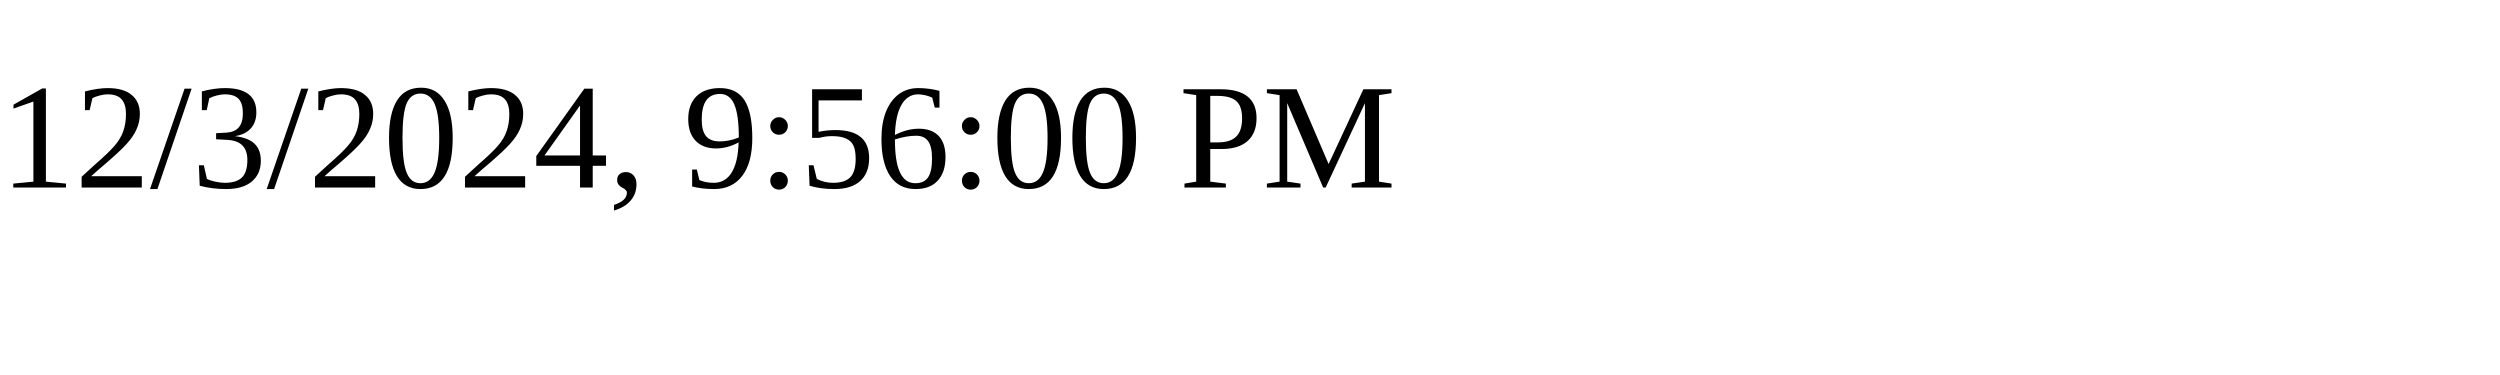
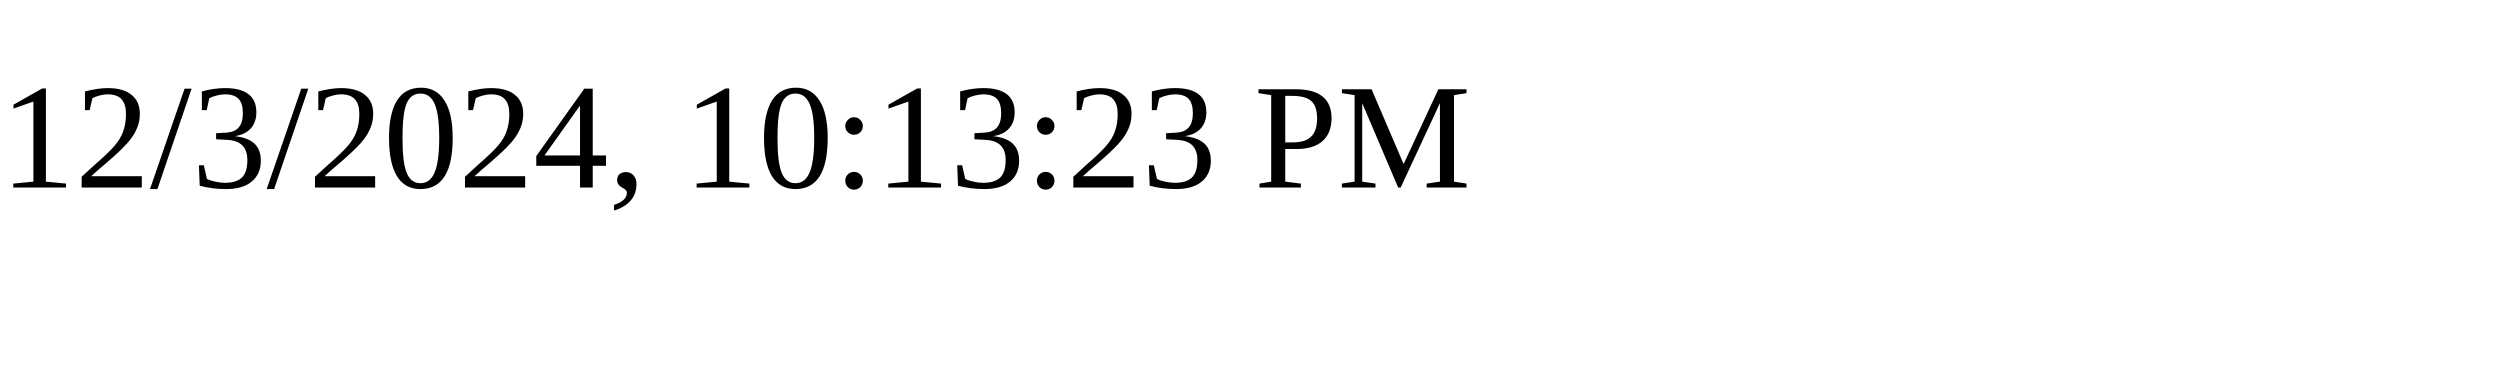
<svg xmlns="http://www.w3.org/2000/svg" height="30" width="200">
-   <text x="0" y="15">12/3/2024, 9:56:00 PM</text>
+   <text x="0" y="15">12/3/2024, 10:13:23 PM</text>
</svg>
